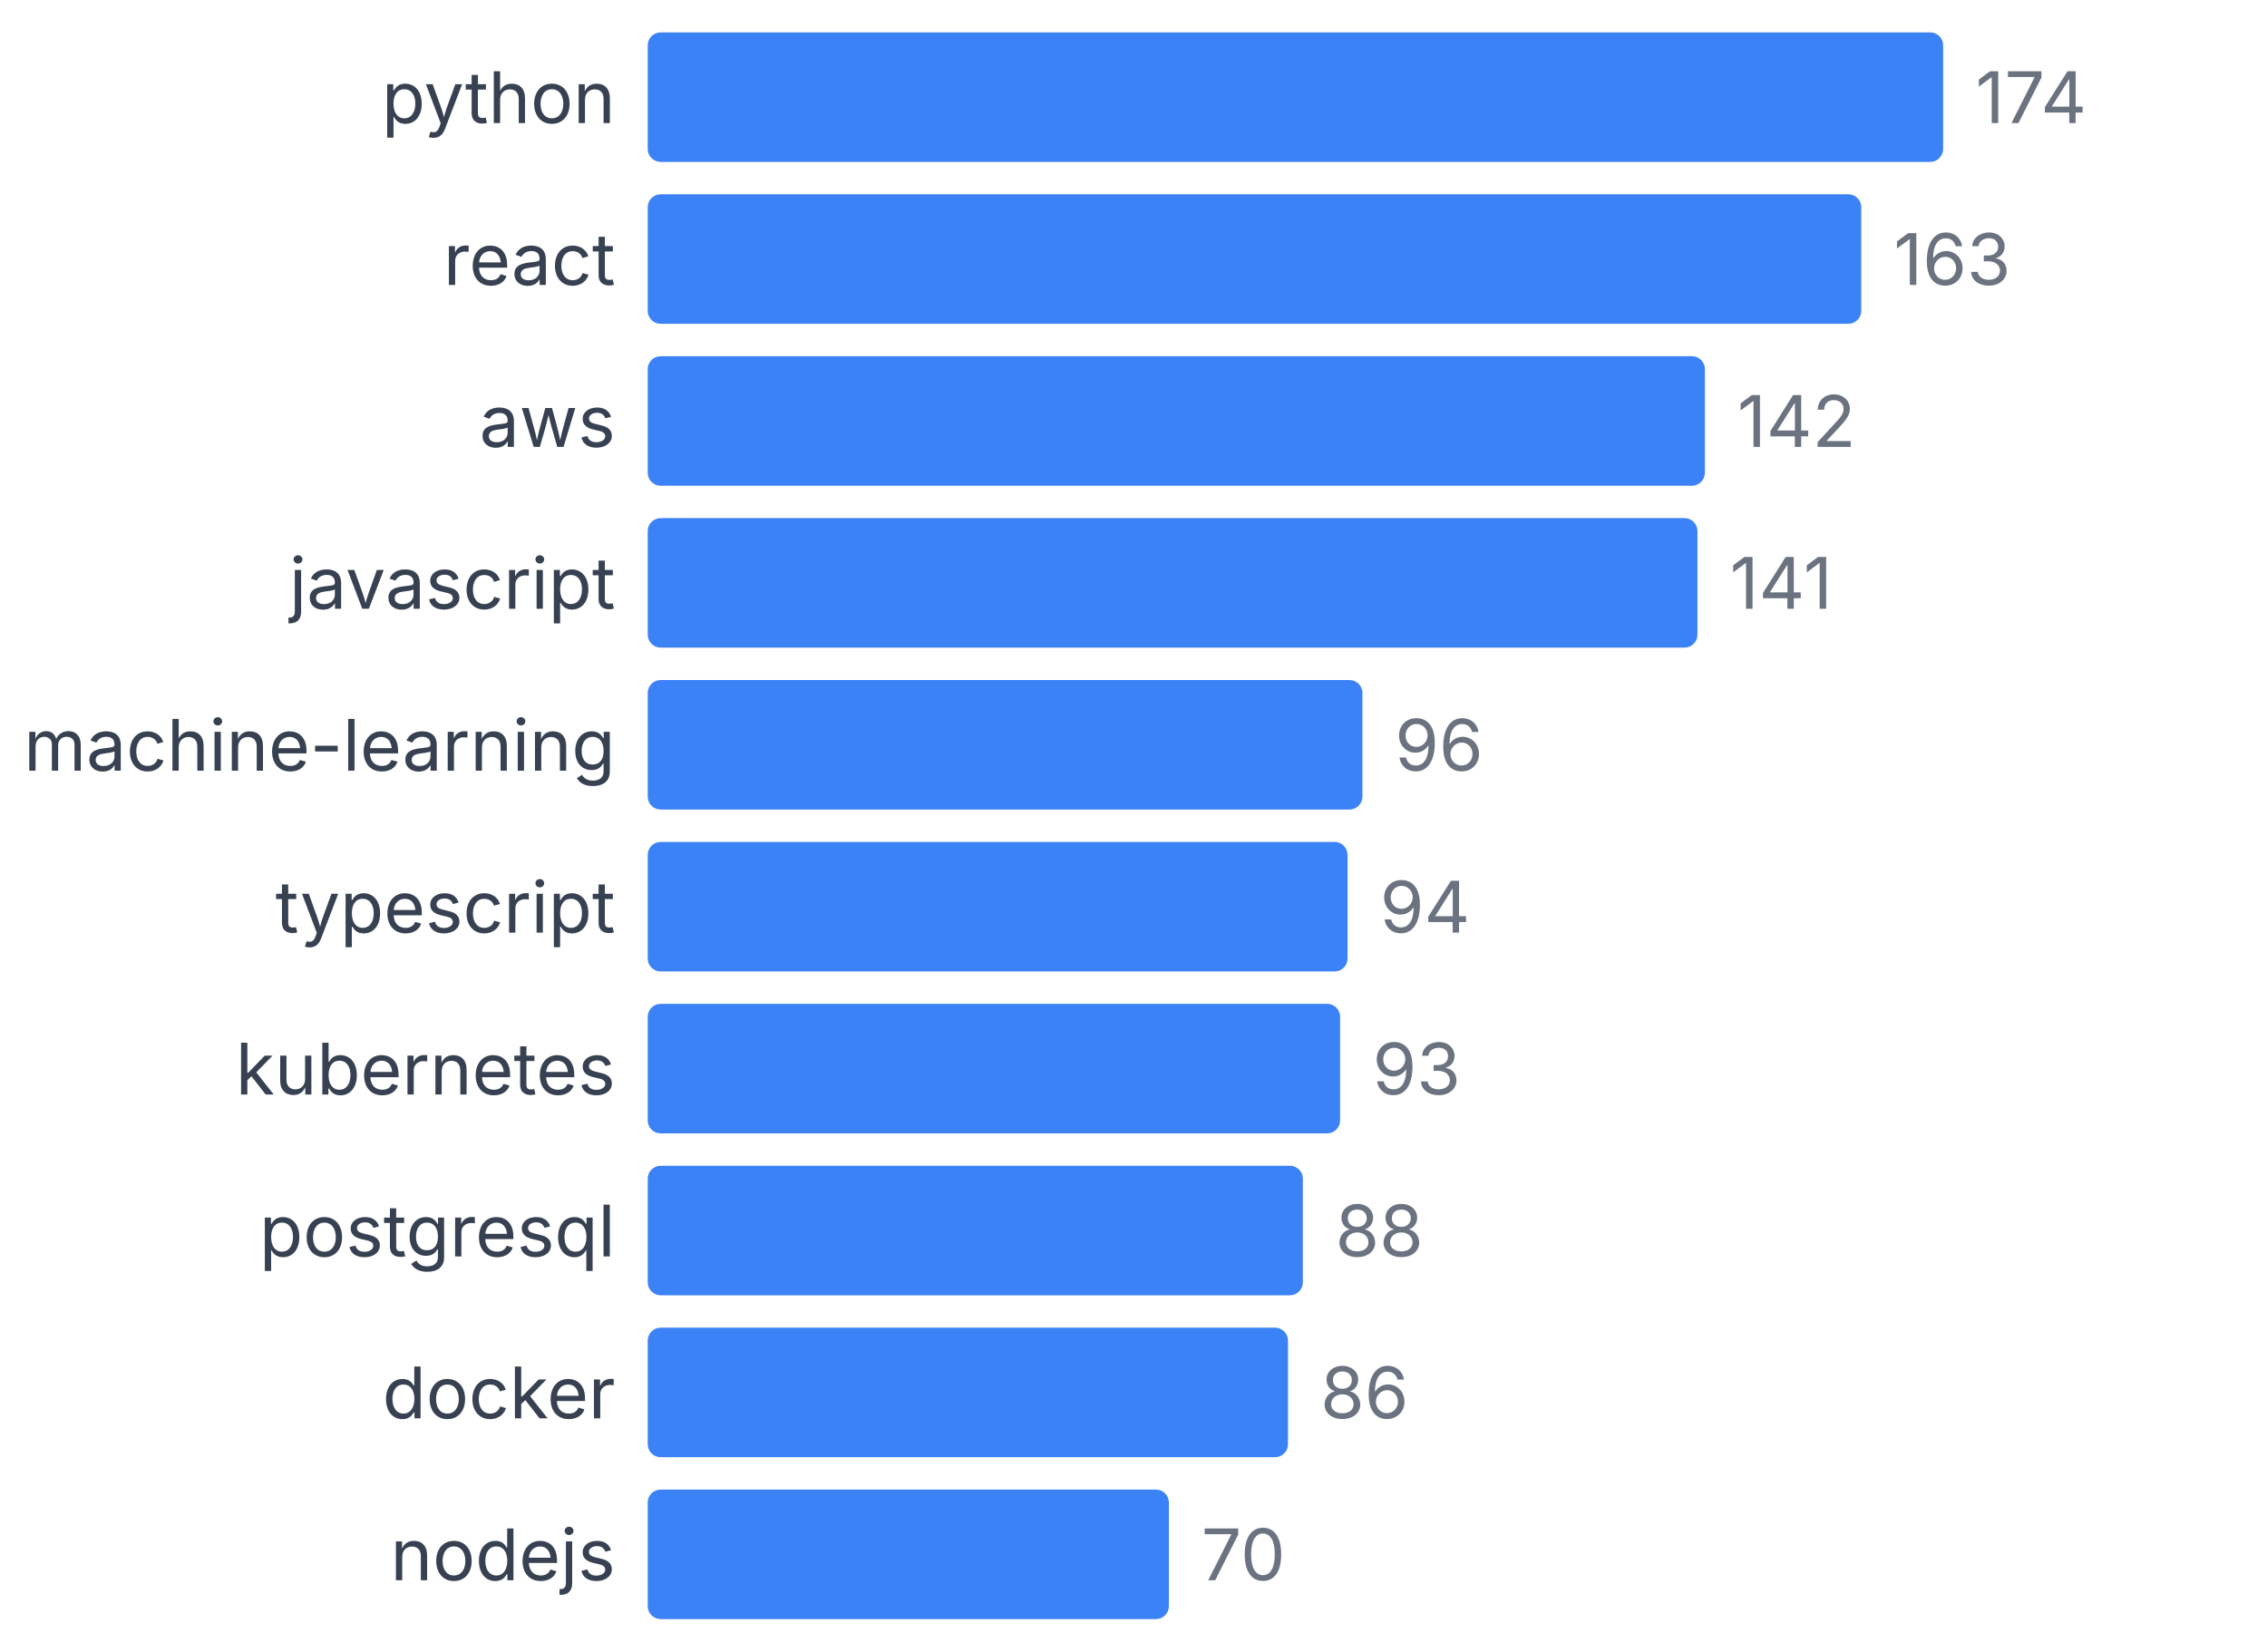
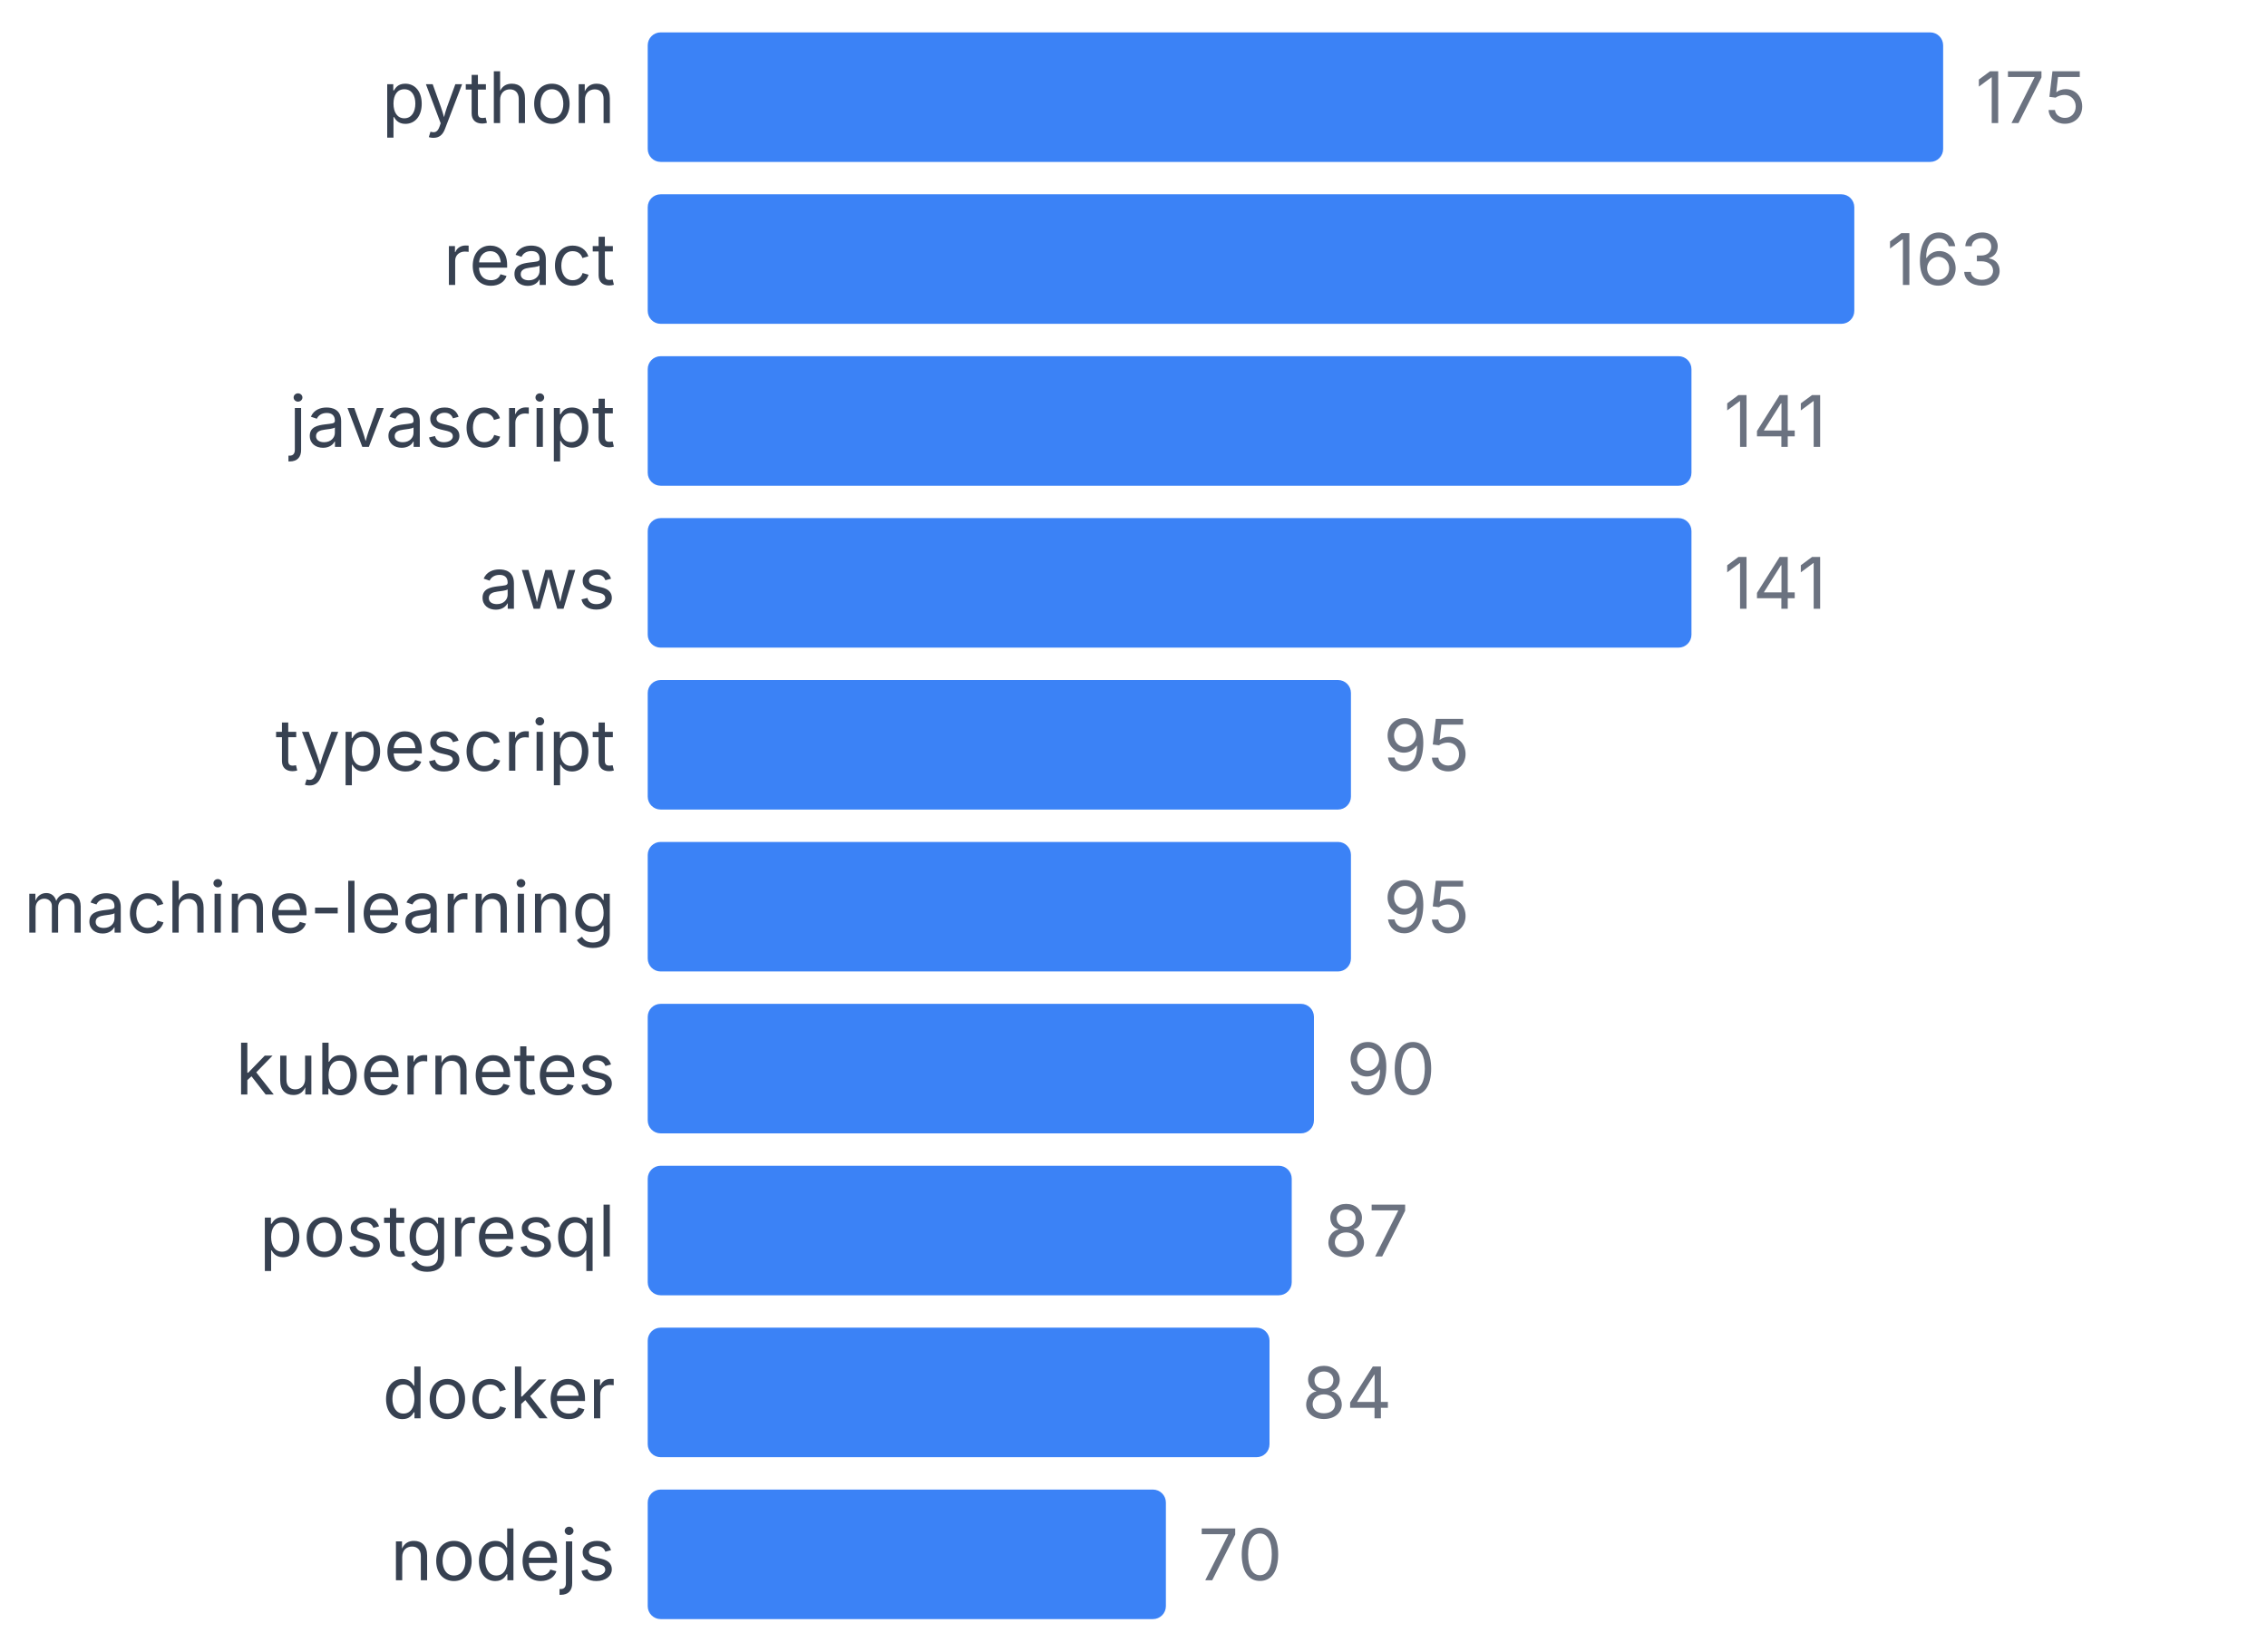
<svg xmlns="http://www.w3.org/2000/svg" width="350" height="255" viewBox="0 0 350 255">
  <style>
    text { font-family: system-ui, -apple-system, sans-serif; }
  </style>
  <text x="95" y="19" text-anchor="end" font-size="11" fill="#374151">python</text>
  <rect x="100" y="5" width="200" height="20" fill="#3b82f6" rx="2" />
-   <text x="305" y="19" font-size="11" fill="#6b7280">174</text>
+   <text x="305" y="19" font-size="11" fill="#6b7280">175</text>
  <text x="95" y="44" text-anchor="end" font-size="11" fill="#374151">react</text>
-   <rect x="100" y="30" width="187.356" height="20" fill="#3b82f6" rx="2" />
-   <text x="292.356" y="44" font-size="11" fill="#6b7280">163</text>
-   <text x="95" y="69" text-anchor="end" font-size="11" fill="#374151">aws</text>
-   <rect x="100" y="55" width="163.218" height="20" fill="#3b82f6" rx="2" />
-   <text x="268.218" y="69" font-size="11" fill="#6b7280">142</text>
-   <text x="95" y="94" text-anchor="end" font-size="11" fill="#374151">javascript</text>
-   <rect x="100" y="80" width="162.069" height="20" fill="#3b82f6" rx="2" />
-   <text x="267.069" y="94" font-size="11" fill="#6b7280">141</text>
-   <text x="95" y="119" text-anchor="end" font-size="11" fill="#374151">machine-learning</text>
-   <rect x="100" y="105" width="110.345" height="20" fill="#3b82f6" rx="2" />
-   <text x="215.345" y="119" font-size="11" fill="#6b7280">96</text>
-   <text x="95" y="144" text-anchor="end" font-size="11" fill="#374151">typescript</text>
-   <rect x="100" y="130" width="108.046" height="20" fill="#3b82f6" rx="2" />
-   <text x="213.046" y="144" font-size="11" fill="#6b7280">94</text>
+   <rect x="100" y="30" width="186.286" height="20" fill="#3b82f6" rx="2" />
+   <text x="291.286" y="44" font-size="11" fill="#6b7280">163</text>
+   <text x="95" y="69" text-anchor="end" font-size="11" fill="#374151">javascript</text>
+   <rect x="100" y="55" width="161.143" height="20" fill="#3b82f6" rx="2" />
+   <text x="266.143" y="69" font-size="11" fill="#6b7280">141</text>
+   <text x="95" y="94" text-anchor="end" font-size="11" fill="#374151">aws</text>
+   <rect x="100" y="80" width="161.143" height="20" fill="#3b82f6" rx="2" />
+   <text x="266.143" y="94" font-size="11" fill="#6b7280">141</text>
+   <text x="95" y="119" text-anchor="end" font-size="11" fill="#374151">typescript</text>
+   <rect x="100" y="105" width="108.571" height="20" fill="#3b82f6" rx="2" />
+   <text x="213.571" y="119" font-size="11" fill="#6b7280">95</text>
+   <text x="95" y="144" text-anchor="end" font-size="11" fill="#374151">machine-learning</text>
+   <rect x="100" y="130" width="108.571" height="20" fill="#3b82f6" rx="2" />
+   <text x="213.571" y="144" font-size="11" fill="#6b7280">95</text>
  <text x="95" y="169" text-anchor="end" font-size="11" fill="#374151">kubernetes</text>
-   <rect x="100" y="155" width="106.897" height="20" fill="#3b82f6" rx="2" />
-   <text x="211.897" y="169" font-size="11" fill="#6b7280">93</text>
+   <rect x="100" y="155" width="102.857" height="20" fill="#3b82f6" rx="2" />
+   <text x="207.857" y="169" font-size="11" fill="#6b7280">90</text>
  <text x="95" y="194" text-anchor="end" font-size="11" fill="#374151">postgresql</text>
-   <rect x="100" y="180" width="101.149" height="20" fill="#3b82f6" rx="2" />
-   <text x="206.149" y="194" font-size="11" fill="#6b7280">88</text>
+   <rect x="100" y="180" width="99.429" height="20" fill="#3b82f6" rx="2" />
+   <text x="204.429" y="194" font-size="11" fill="#6b7280">87</text>
  <text x="95" y="219" text-anchor="end" font-size="11" fill="#374151">docker</text>
-   <rect x="100" y="205" width="98.851" height="20" fill="#3b82f6" rx="2" />
-   <text x="203.851" y="219" font-size="11" fill="#6b7280">86</text>
+   <rect x="100" y="205" width="96" height="20" fill="#3b82f6" rx="2" />
+   <text x="201" y="219" font-size="11" fill="#6b7280">84</text>
  <text x="95" y="244" text-anchor="end" font-size="11" fill="#374151">nodejs</text>
-   <rect x="100" y="230" width="80.46" height="20" fill="#3b82f6" rx="2" />
-   <text x="185.46" y="244" font-size="11" fill="#6b7280">70</text>
+   <rect x="100" y="230" width="80" height="20" fill="#3b82f6" rx="2" />
+   <text x="185" y="244" font-size="11" fill="#6b7280">70</text>
</svg>
